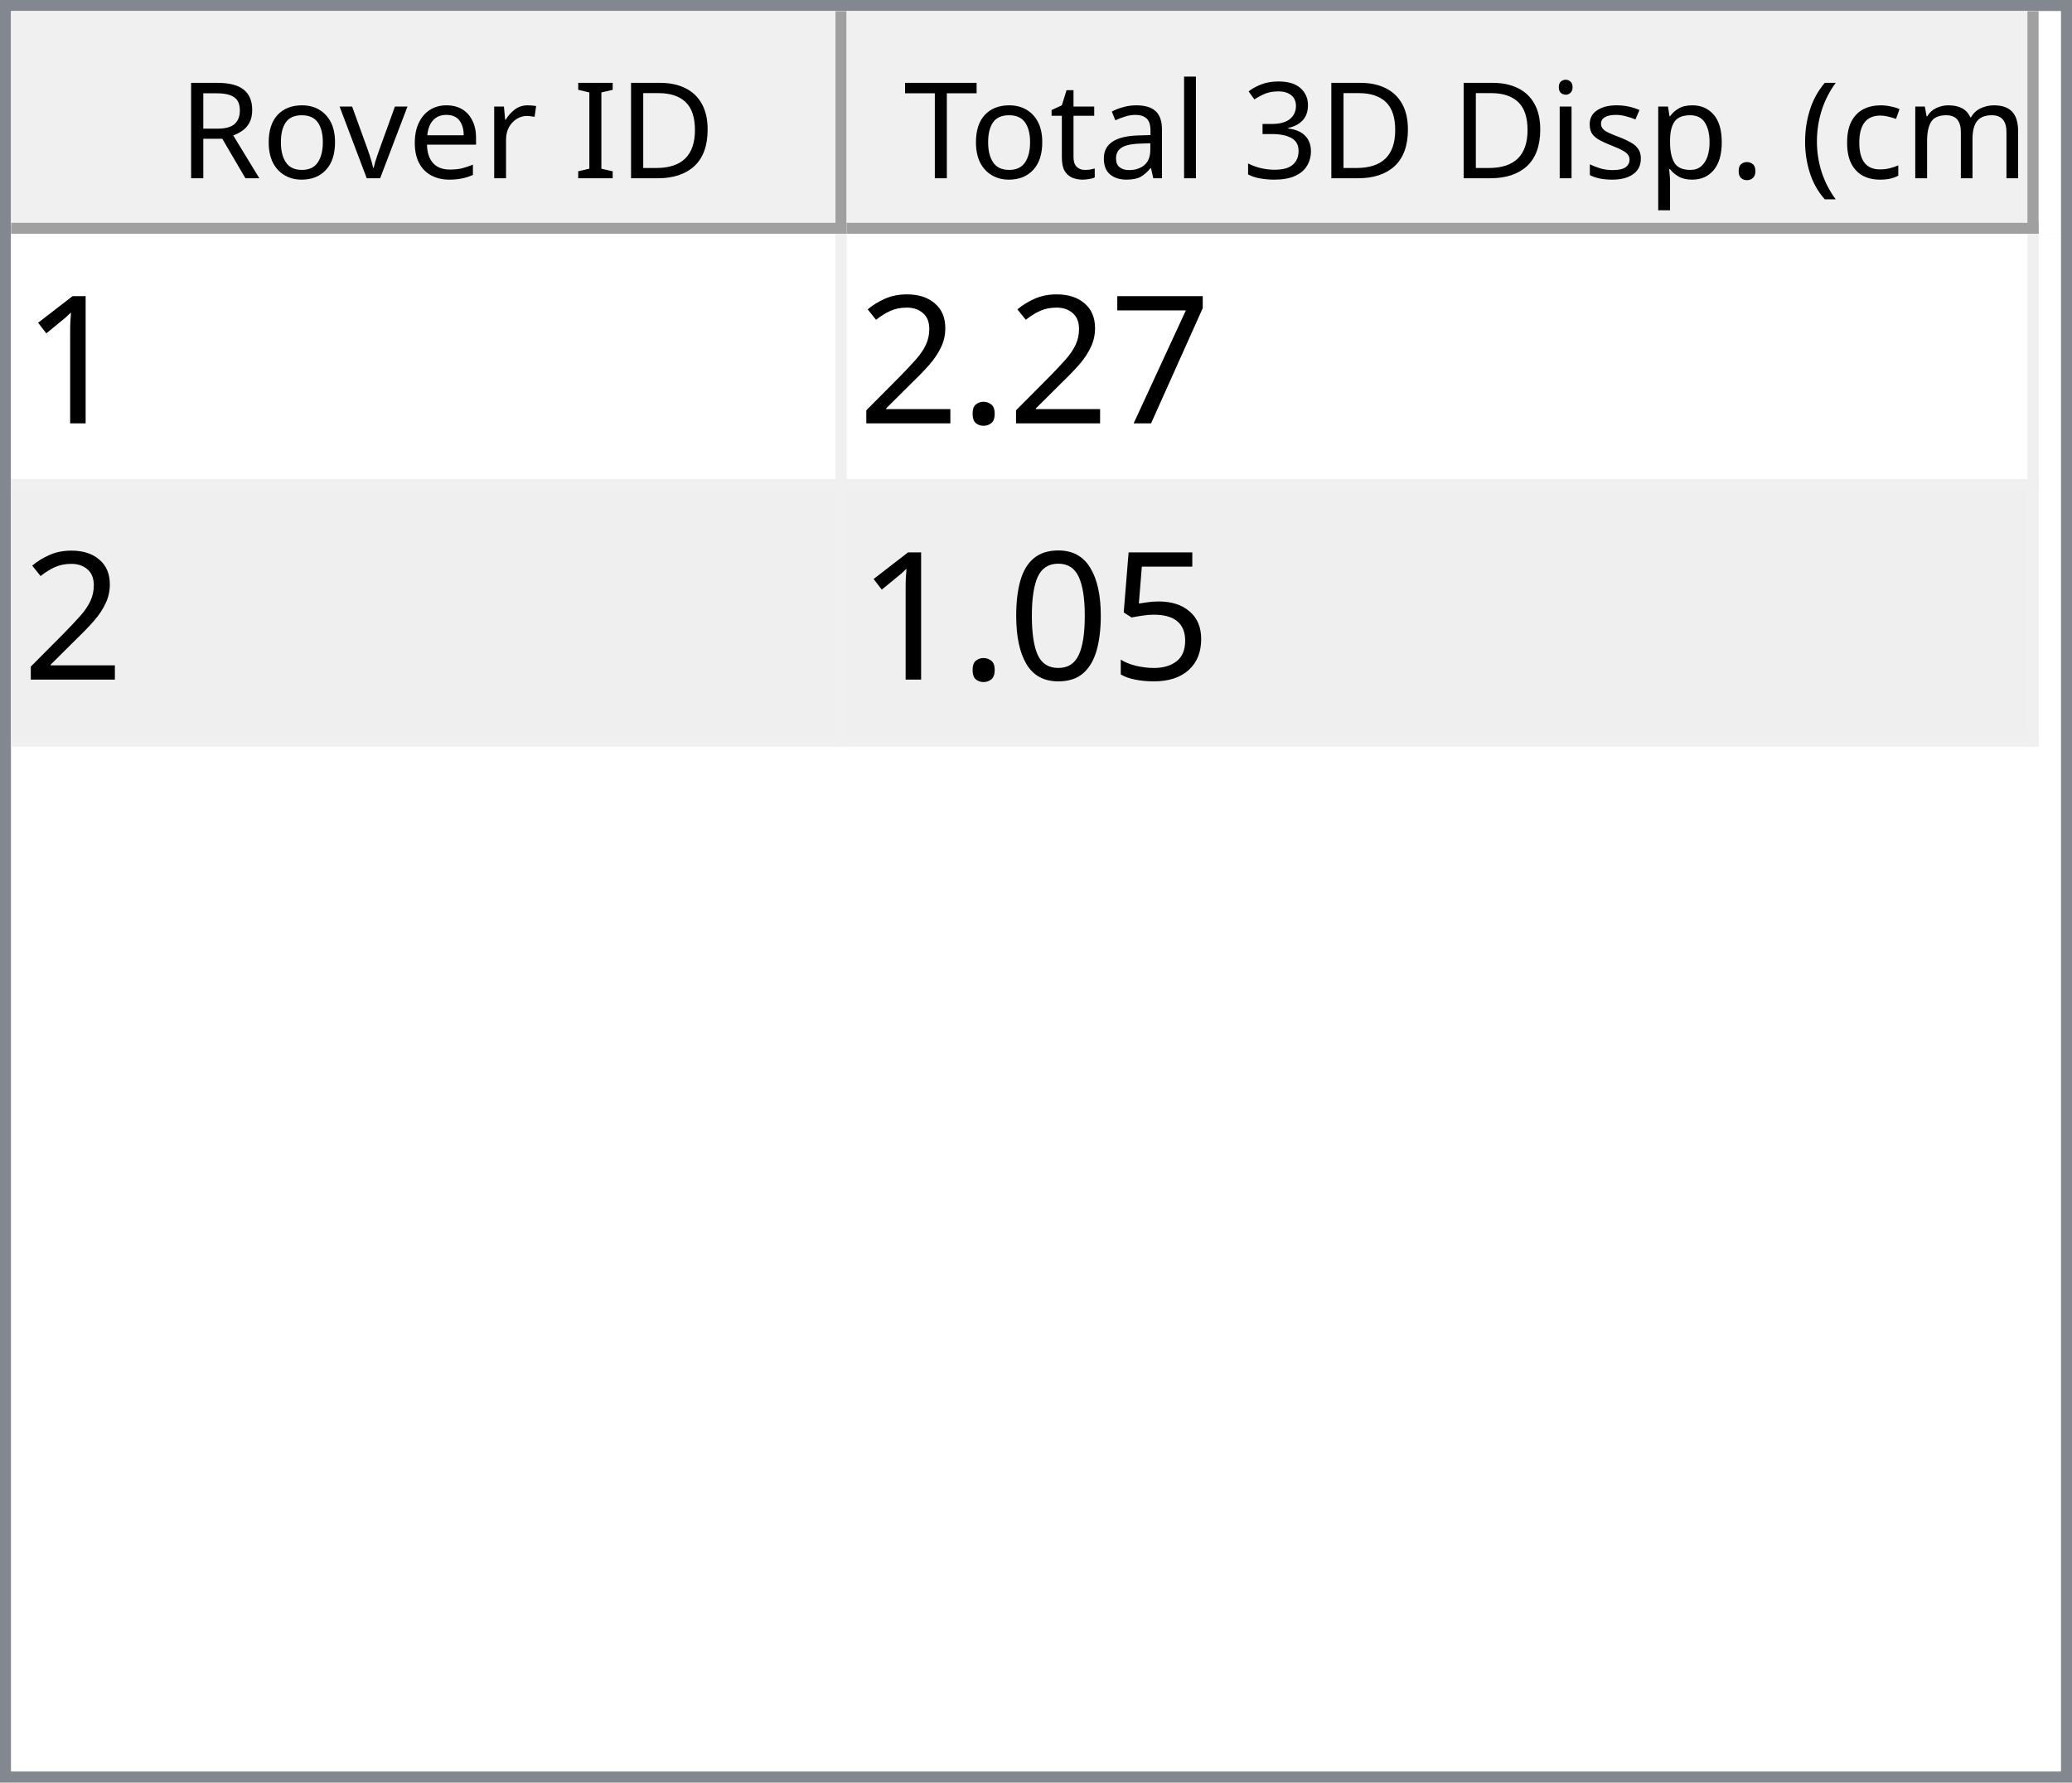
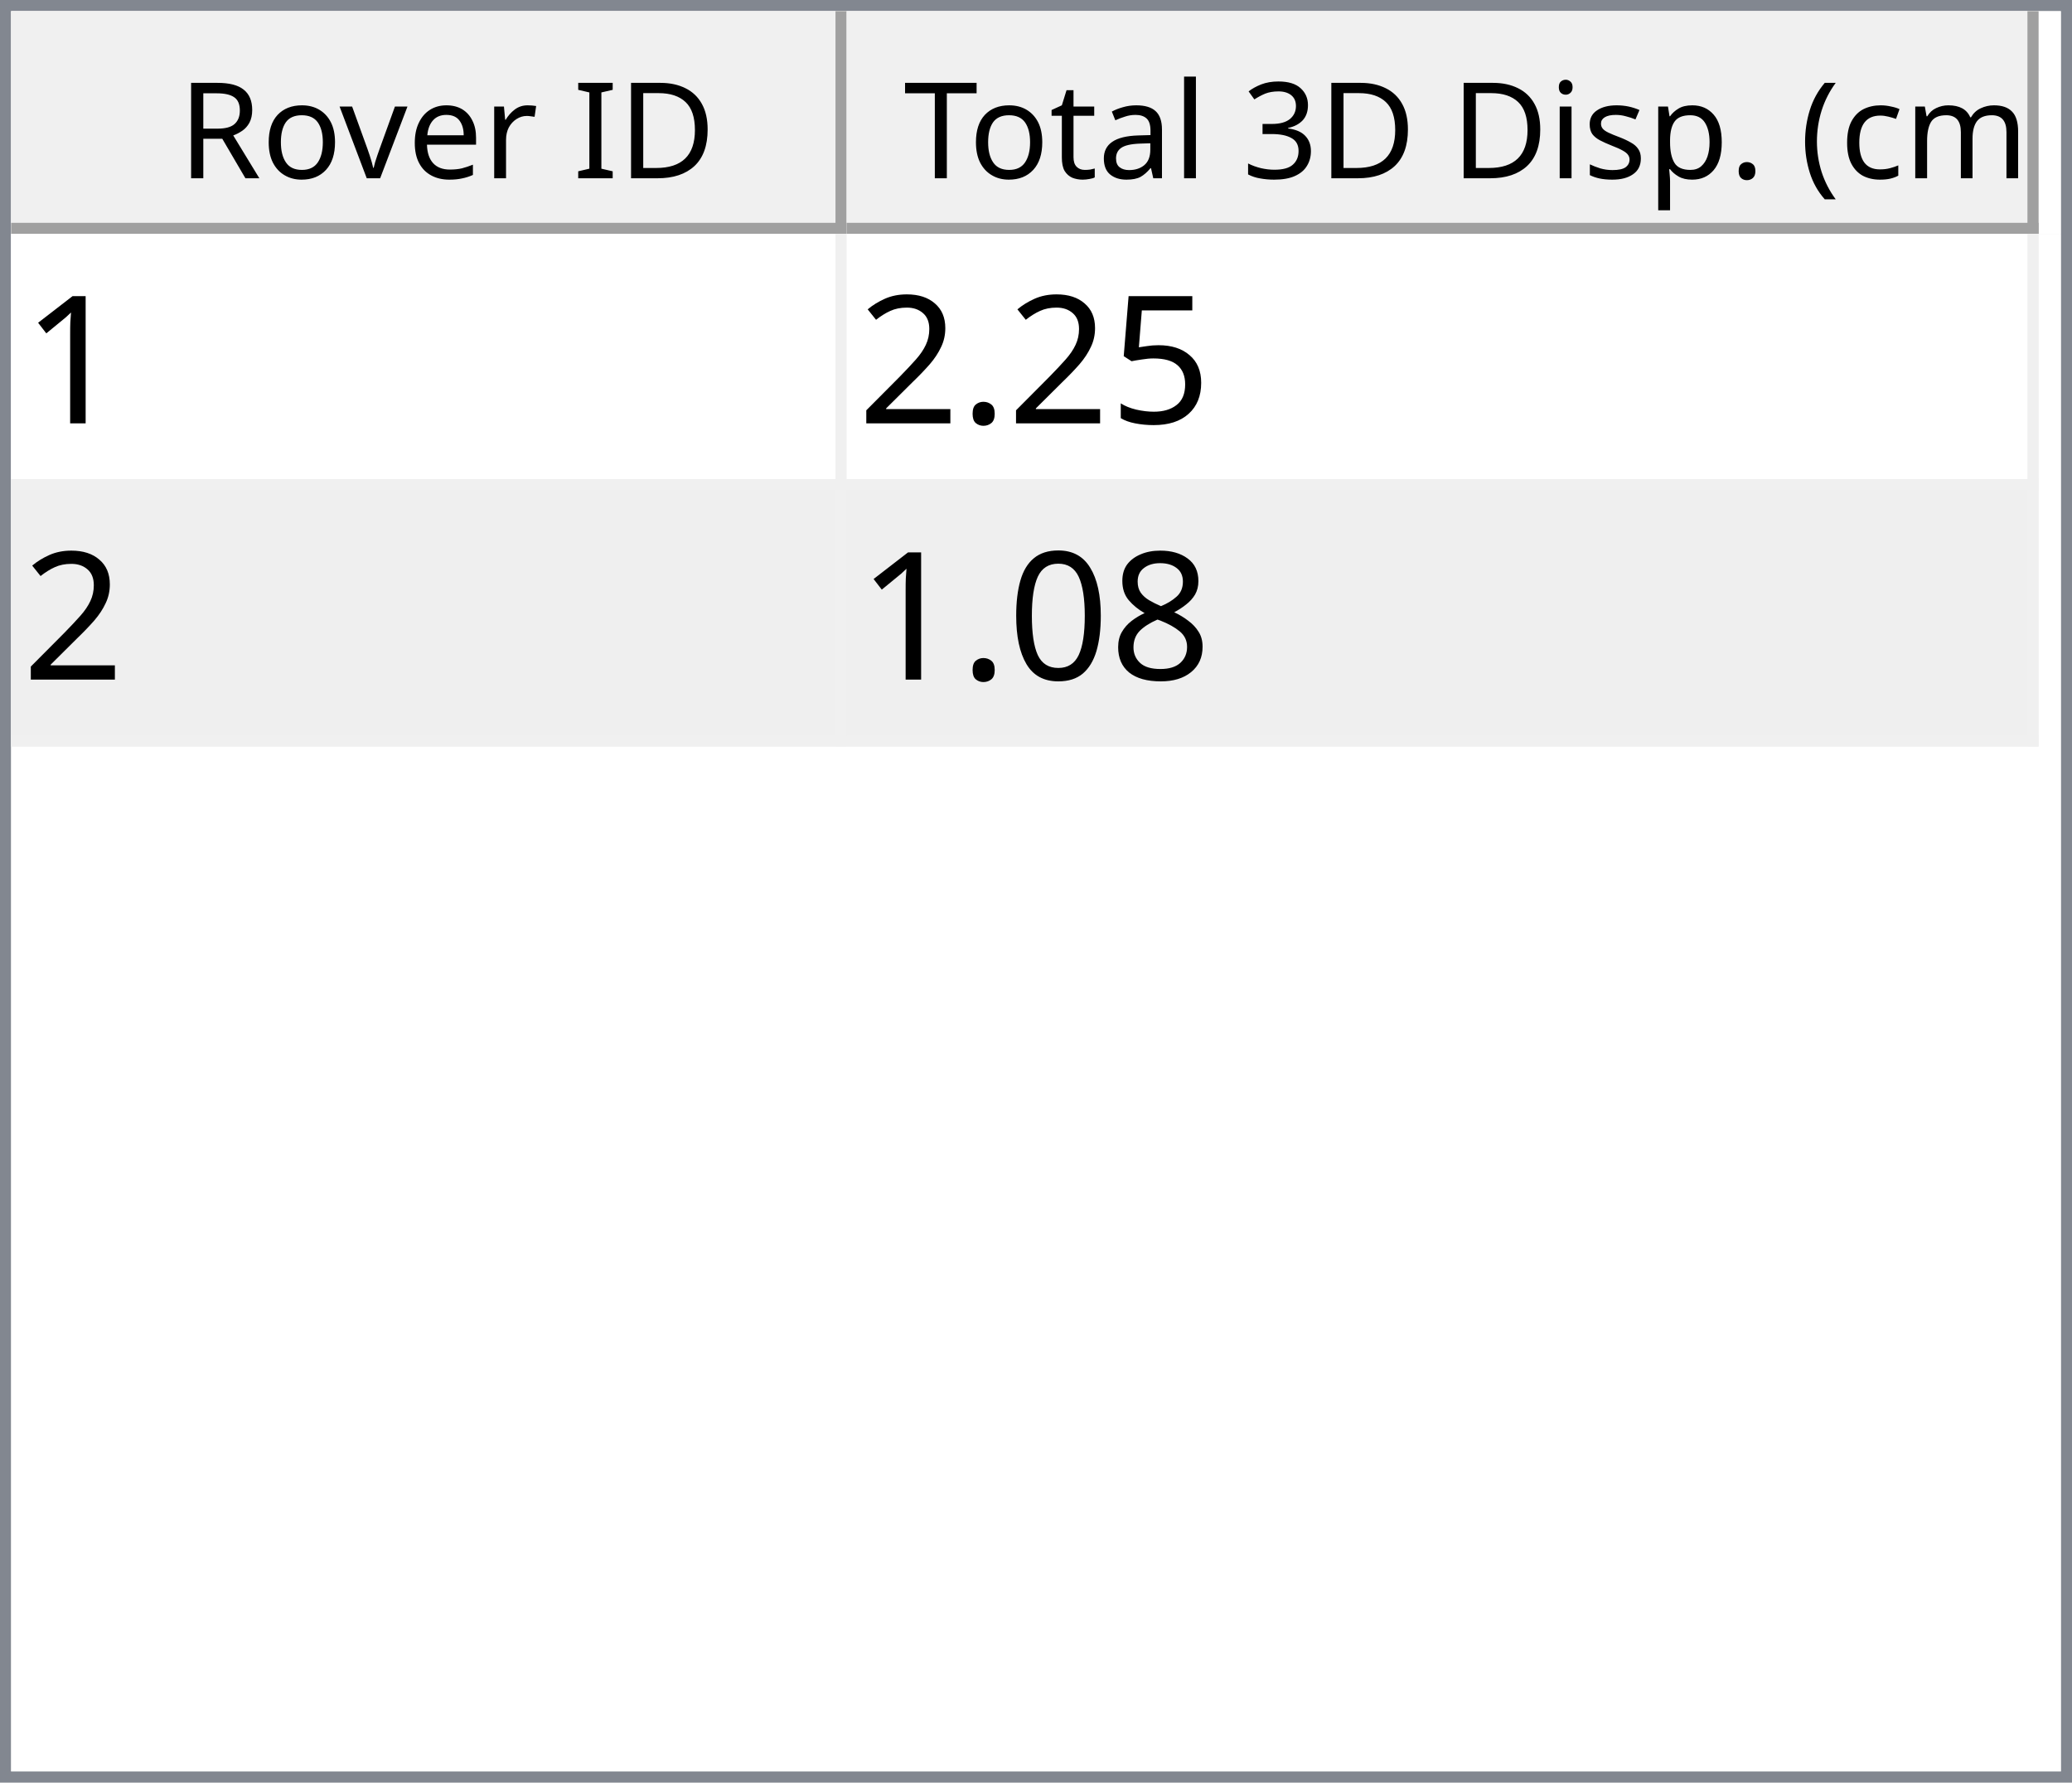
<svg xmlns="http://www.w3.org/2000/svg" style="fill-opacity:1; color-rendering:auto; color-interpolation:auto; text-rendering:auto; stroke:black; stroke-linecap:square; stroke-miterlimit:10; shape-rendering:auto; stroke-opacity:1; fill:black; stroke-dasharray:none; font-weight:normal; stroke-width:1; font-family:'Dialog'; font-style:normal; stroke-linejoin:miter; font-size:12px; stroke-dashoffset:0; image-rendering:auto;" width="186" height="160">
  <defs id="genericDefs" />
  <g>
    <defs id="defs1">
      <clipPath clipPathUnits="userSpaceOnUse" id="clipPath1">
        <path d="M0 0 L186 0 L186 160 L0 160 L0 0 Z" />
      </clipPath>
      <clipPath clipPathUnits="userSpaceOnUse" id="clipPath2">
        <path d="M0 0 L0 160 L186 160 L186 0 Z" />
      </clipPath>
      <clipPath clipPathUnits="userSpaceOnUse" id="clipPath3">
        <path d="M0 0 L0 20 L184 20 L184 0 Z" />
      </clipPath>
      <clipPath clipPathUnits="userSpaceOnUse" id="clipPath4">
        <path d="M0 0 L0 20 L75 20 L75 0 Z" />
      </clipPath>
      <clipPath clipPathUnits="userSpaceOnUse" id="clipPath5">
        <path d="M1 1 L1 19 L74 19 L74 1 Z" />
      </clipPath>
      <clipPath clipPathUnits="userSpaceOnUse" id="clipPath6">
        <path d="M0 0 L0 18 L73 18 L73 0 Z" />
      </clipPath>
      <clipPath clipPathUnits="userSpaceOnUse" id="clipPath7">
        <path d="M-0.5 -0.5 L-0.5 19.5 L74.5 19.5 L74.5 -0.5 Z" />
      </clipPath>
      <clipPath clipPathUnits="userSpaceOnUse" id="clipPath8">
        <path d="M0 0 L0 20 L107 20 L107 0 Z" />
      </clipPath>
      <clipPath clipPathUnits="userSpaceOnUse" id="clipPath9">
        <path d="M1 1 L1 19 L106 19 L106 1 Z" />
      </clipPath>
      <clipPath clipPathUnits="userSpaceOnUse" id="clipPath10">
        <path d="M0 0 L0 18 L105 18 L105 0 Z" />
      </clipPath>
      <clipPath clipPathUnits="userSpaceOnUse" id="clipPath11">
        <path d="M-0.5 -0.5 L-0.5 19.5 L106.5 19.5 L106.5 -0.5 Z" />
      </clipPath>
      <clipPath clipPathUnits="userSpaceOnUse" id="clipPath12">
        <path d="M0 0 L0 138 L184 138 L184 0 Z" />
      </clipPath>
      <clipPath clipPathUnits="userSpaceOnUse" id="clipPath13">
        <path d="M0 0 L0 46 L182 46 L182 0 Z" />
      </clipPath>
      <clipPath clipPathUnits="userSpaceOnUse" id="clipPath14">
        <path d="M-0.5 -0.5 L-0.5 45.5 L181.5 45.5 L181.5 -0.5 Z" />
      </clipPath>
      <clipPath clipPathUnits="userSpaceOnUse" id="clipPath15">
        <path d="M0 0 L0 22 L74 22 L74 0 Z" />
      </clipPath>
      <clipPath clipPathUnits="userSpaceOnUse" id="clipPath16">
        <path d="M0 0 L0 22 L106 22 L106 0 Z" />
      </clipPath>
      <font horiz-adv-x="64.551" id="font1">
        <font-face ascent="107.91" descent="25.098" units-per-em="100" style="font-style:normal; font-family:Segoe UI; font-weight:normal;" />
        <missing-glyph horiz-adv-x="64.551" d="M8.109 0 L8.109 68.266 L56.453 68.266 L56.453 0 L8.109 0 ZM15.328 7.234 L49.219 7.234 L49.219 61.031 L15.328 61.031 L15.328 7.234 Z" />
        <glyph unicode="D" horiz-adv-x="70.117" d="M9.188 0 L9.188 70.016 L28.516 70.016 Q65.531 70.016 65.531 35.891 Q65.531 19.672 55.25 9.836 Q44.969 0 27.734 0 L9.188 0 ZM17.391 62.594 L17.391 7.422 L27.828 7.422 Q41.609 7.422 49.273 14.797 Q56.938 22.172 56.938 35.688 Q56.938 62.594 28.328 62.594 L17.391 62.594 Z" />
        <glyph unicode="I" horiz-adv-x="26.611" d="M17.391 0 L9.188 0 L9.188 70.016 L17.391 70.016 L17.391 0 Z" />
        <glyph unicode=" " horiz-adv-x="27.393" d="" />
        <glyph unicode="r" horiz-adv-x="34.766" d="M34.188 41.891 Q32.078 43.5 28.125 43.5 Q23 43.5 19.555 38.672 Q16.109 33.844 16.109 25.484 L16.109 0 L8.109 0 L8.109 50 L16.109 50 L16.109 39.703 L16.312 39.703 Q18.016 44.969 21.531 47.922 Q25.047 50.875 29.391 50.875 Q32.516 50.875 34.188 50.203 L34.188 41.891 Z" />
        <glyph unicode="e" horiz-adv-x="52.295" d="M48.297 23 L12.984 23 Q13.188 14.656 17.484 10.109 Q21.781 5.562 29.297 5.562 Q37.75 5.562 44.828 11.141 L44.828 3.609 Q38.234 -1.172 27.391 -1.172 Q16.797 -1.172 10.742 5.641 Q4.688 12.453 4.688 24.812 Q4.688 36.469 11.305 43.82 Q17.922 51.172 27.734 51.172 Q37.547 51.172 42.922 44.828 Q48.297 38.484 48.297 27.203 L48.297 23 ZM40.094 29.781 Q40.047 36.719 36.75 40.578 Q33.453 44.438 27.594 44.438 Q21.922 44.438 17.969 40.383 Q14.016 36.328 13.094 29.781 L40.094 29.781 Z" />
        <glyph unicode="v" horiz-adv-x="47.9" d="M47.406 50 L27.484 0 L19.625 0 L0.688 50 L9.469 50 L22.172 13.672 Q23.578 9.672 23.922 6.688 L24.125 6.688 Q24.609 10.453 25.688 13.484 L38.969 50 L47.406 50 Z" />
        <glyph unicode="o" horiz-adv-x="58.594" d="M29 -1.172 Q17.922 -1.172 11.305 5.836 Q4.688 12.844 4.688 24.422 Q4.688 37.016 11.57 44.094 Q18.453 51.172 30.172 51.172 Q41.359 51.172 47.633 44.289 Q53.906 37.406 53.906 25.203 Q53.906 13.234 47.141 6.031 Q40.375 -1.172 29 -1.172 ZM29.594 44.438 Q21.875 44.438 17.383 39.188 Q12.891 33.938 12.891 24.703 Q12.891 15.828 17.43 10.695 Q21.969 5.562 29.594 5.562 Q37.359 5.562 41.531 10.594 Q45.703 15.625 45.703 24.906 Q45.703 34.281 41.531 39.359 Q37.359 44.438 29.594 44.438 Z" />
        <glyph unicode="R" horiz-adv-x="59.814" d="M59.375 0 L49.609 0 L37.891 19.625 Q36.281 22.359 34.766 24.289 Q33.25 26.219 31.664 27.438 Q30.078 28.656 28.25 29.219 Q26.422 29.781 24.125 29.781 L17.391 29.781 L17.391 0 L9.188 0 L9.188 70.016 L30.078 70.016 Q34.672 70.016 38.555 68.867 Q42.438 67.719 45.289 65.375 Q48.141 63.031 49.758 59.547 Q51.375 56.062 51.375 51.375 Q51.375 47.703 50.273 44.656 Q49.172 41.609 47.148 39.211 Q45.125 36.812 42.266 35.133 Q39.406 33.453 35.844 32.516 L35.844 32.328 Q37.594 31.547 38.891 30.547 Q40.188 29.547 41.359 28.18 Q42.531 26.812 43.68 25.078 Q44.828 23.344 46.234 21.047 L59.375 0 ZM17.391 62.594 L17.391 37.203 L28.516 37.203 Q31.594 37.203 34.203 38.133 Q36.812 39.062 38.719 40.797 Q40.625 42.531 41.703 45.047 Q42.781 47.562 42.781 50.688 Q42.781 56.297 39.141 59.445 Q35.5 62.594 28.609 62.594 L17.391 62.594 Z" />
        <glyph unicode=")" horiz-adv-x="30.176" d="M8.297 -15.922 L1.172 -15.922 Q16.406 2.344 16.406 26.812 Q16.406 51.469 1.078 70.016 L8.297 70.016 Q23.531 52.156 23.531 26.703 Q23.531 1.375 8.297 -15.922 Z" />
        <glyph unicode="m" horiz-adv-x="86.133" d="M79.109 0 L71.094 0 L71.094 28.719 Q71.094 37.016 68.531 40.727 Q65.969 44.438 59.906 44.438 Q54.781 44.438 51.195 39.75 Q47.609 35.062 47.609 28.516 L47.609 0 L39.594 0 L39.594 29.688 Q39.594 44.438 28.219 44.438 Q22.953 44.438 19.531 40.016 Q16.109 35.594 16.109 28.516 L16.109 0 L8.109 0 L8.109 50 L16.109 50 L16.109 42.094 L16.312 42.094 Q21.625 51.172 31.844 51.172 Q36.969 51.172 40.773 48.312 Q44.578 45.453 46 40.828 Q51.562 51.172 62.594 51.172 Q79.109 51.172 79.109 30.812 L79.109 0 Z" />
        <glyph unicode="c" horiz-adv-x="46.191" d="M42.188 2.297 Q36.422 -1.172 28.516 -1.172 Q17.828 -1.172 11.258 5.789 Q4.688 12.75 4.688 23.828 Q4.688 36.188 11.766 43.68 Q18.844 51.172 30.672 51.172 Q37.25 51.172 42.281 48.734 L42.281 40.531 Q36.719 44.438 30.375 44.438 Q22.703 44.438 17.797 38.945 Q12.891 33.453 12.891 24.516 Q12.891 15.719 17.508 10.641 Q22.125 5.562 29.891 5.562 Q36.422 5.562 42.188 9.906 L42.188 2.297 Z" />
        <glyph unicode="(" horiz-adv-x="30.176" d="M29.109 -15.922 L21.969 -15.922 Q6.844 1.375 6.844 26.703 Q6.844 52.156 21.969 70.016 L29.203 70.016 Q13.875 51.469 13.875 26.812 Q13.875 2.344 29.109 -15.922 Z" />
        <glyph unicode="." horiz-adv-x="21.68" d="M10.891 -1.078 Q8.641 -1.078 7.055 0.539 Q5.469 2.156 5.469 4.391 Q5.469 6.641 7.055 8.273 Q8.641 9.906 10.891 9.906 Q13.188 9.906 14.797 8.273 Q16.406 6.641 16.406 4.391 Q16.406 2.156 14.797 0.539 Q13.188 -1.078 10.891 -1.078 Z" />
        <glyph unicode="p" horiz-adv-x="58.789" d="M16.312 7.234 L16.109 7.234 L16.109 -23 L8.109 -23 L8.109 50 L16.109 50 L16.109 41.219 L16.312 41.219 Q22.219 51.172 33.594 51.172 Q43.266 51.172 48.688 44.461 Q54.109 37.75 54.109 26.469 Q54.109 13.922 48 6.375 Q41.891 -1.172 31.297 -1.172 Q21.578 -1.172 16.312 7.234 ZM16.109 27.391 L16.109 20.406 Q16.109 14.203 20.141 9.883 Q24.172 5.562 30.375 5.562 Q37.641 5.562 41.773 11.133 Q45.906 16.703 45.906 26.609 Q45.906 34.969 42.047 39.703 Q38.188 44.438 31.594 44.438 Q24.609 44.438 20.359 39.578 Q16.109 34.719 16.109 27.391 Z" />
        <glyph unicode="s" horiz-adv-x="42.432" d="M5.078 1.812 L5.078 10.406 Q11.625 5.562 19.484 5.562 Q30.031 5.562 30.031 12.594 Q30.031 14.594 29.125 15.992 Q28.219 17.391 26.68 18.461 Q25.141 19.531 23.07 20.383 Q21 21.234 18.609 22.172 Q15.281 23.484 12.766 24.828 Q10.25 26.172 8.57 27.859 Q6.891 29.547 6.031 31.695 Q5.172 33.844 5.172 36.719 Q5.172 40.234 6.789 42.945 Q8.406 45.656 11.086 47.484 Q13.766 49.312 17.211 50.242 Q20.656 51.172 24.312 51.172 Q30.812 51.172 35.938 48.922 L35.938 40.828 Q30.422 44.438 23.25 44.438 Q21 44.438 19.195 43.922 Q17.391 43.406 16.094 42.477 Q14.797 41.547 14.086 40.258 Q13.375 38.969 13.375 37.406 Q13.375 35.453 14.086 34.133 Q14.797 32.812 16.164 31.789 Q17.531 30.766 19.484 29.938 Q21.438 29.109 23.922 28.125 Q27.25 26.859 29.883 25.516 Q32.516 24.172 34.375 22.484 Q36.234 20.797 37.234 18.602 Q38.234 16.406 38.234 13.375 Q38.234 9.672 36.602 6.938 Q34.969 4.203 32.234 2.398 Q29.5 0.594 25.93 -0.289 Q22.359 -1.172 18.453 -1.172 Q10.75 -1.172 5.078 1.812 Z" />
        <glyph unicode="i" horiz-adv-x="24.219" d="M12.203 62.703 Q10.062 62.703 8.547 64.164 Q7.031 65.625 7.031 67.875 Q7.031 70.125 8.547 71.609 Q10.062 73.094 12.203 73.094 Q14.406 73.094 15.945 71.609 Q17.484 70.125 17.484 67.875 Q17.484 65.719 15.945 64.211 Q14.406 62.703 12.203 62.703 ZM16.109 0 L8.109 0 L8.109 50 L16.109 50 L16.109 0 Z" />
        <glyph unicode="3" horiz-adv-x="53.906" d="M46.531 19.828 Q46.531 15.094 44.75 11.211 Q42.969 7.328 39.719 4.57 Q36.469 1.812 31.93 0.297 Q27.391 -1.219 21.922 -1.219 Q11.922 -1.219 6 2.594 L6 11.188 Q13.094 5.609 22.219 5.609 Q25.875 5.609 28.828 6.539 Q31.781 7.469 33.906 9.227 Q36.031 10.984 37.18 13.477 Q38.328 15.969 38.328 19.094 Q38.328 32.812 18.797 32.812 L12.984 32.812 L12.984 39.594 L18.5 39.594 Q35.797 39.594 35.797 52.484 Q35.797 64.406 22.609 64.406 Q15.188 64.406 8.688 59.422 L8.688 67.188 Q15.375 71.188 24.609 71.188 Q29 71.188 32.57 69.969 Q36.141 68.75 38.68 66.555 Q41.219 64.359 42.609 61.281 Q44 58.203 44 54.5 Q44 40.672 30.031 36.719 L30.031 36.531 Q33.594 36.141 36.625 34.797 Q39.656 33.453 41.852 31.305 Q44.047 29.156 45.289 26.25 Q46.531 23.344 46.531 19.828 Z" />
        <glyph unicode="l" horiz-adv-x="24.219" d="M16.109 0 L8.109 0 L8.109 74.031 L16.109 74.031 L16.109 0 Z" />
        <glyph unicode="a" horiz-adv-x="50.879" d="M43.891 0 L35.891 0 L35.891 7.812 L35.688 7.812 Q30.469 -1.172 20.312 -1.172 Q12.844 -1.172 8.617 2.781 Q4.391 6.734 4.391 13.281 Q4.391 27.297 20.906 29.594 L35.891 31.688 Q35.891 44.438 25.594 44.438 Q16.547 44.438 9.281 38.281 L9.281 46.484 Q16.656 51.172 26.266 51.172 Q43.891 51.172 43.891 32.516 L43.891 0 ZM35.891 25.297 L23.828 23.641 Q18.266 22.859 15.43 20.875 Q12.594 18.891 12.594 13.875 Q12.594 10.203 15.211 7.883 Q17.828 5.562 22.172 5.562 Q28.125 5.562 32.008 9.742 Q35.891 13.922 35.891 20.312 L35.891 25.297 Z" />
        <glyph unicode="t" horiz-adv-x="33.887" d="M31.297 0.484 Q28.469 -1.078 23.828 -1.078 Q10.688 -1.078 10.688 13.578 L10.688 43.172 L2.094 43.172 L2.094 50 L10.688 50 L10.688 62.203 L18.703 64.797 L18.703 50 L31.297 50 L31.297 43.172 L18.703 43.172 L18.703 14.984 Q18.703 9.969 20.414 7.82 Q22.125 5.672 26.078 5.672 Q29.109 5.672 31.297 7.328 L31.297 0.484 Z" />
        <glyph unicode="T" horiz-adv-x="52.393" d="M50.594 62.594 L30.375 62.594 L30.375 0 L22.172 0 L22.172 62.594 L2 62.594 L2 70.016 L50.594 70.016 L50.594 62.594 Z" />
      </font>
      <font horiz-adv-x="75.0" id="font2">
        <font-face ascent="100.537" descent="21.973" units-per-em="100" style="font-style:normal; font-family:sans-serif; font-weight:normal;" />
        <missing-glyph horiz-adv-x="75.0" d="M12.5 0 L12.5 62.5 L62.5 62.5 L62.5 0 L12.5 0 ZM14.062 1.562 L60.938 1.562 L60.938 60.938 L14.062 60.938 L14.062 1.562 Z" />
        <glyph unicode="1" horiz-adv-x="55.615" d="M37.25 0 L28.469 0 L28.469 56 Q25.297 52.984 20.141 49.953 Q14.984 46.922 10.891 45.406 L10.891 53.906 Q18.266 57.375 23.781 62.305 Q29.297 67.234 31.594 71.875 L37.25 71.875 L37.25 0 Z" />
-         <glyph unicode="7" horiz-adv-x="55.615" d="M4.734 62.203 L4.734 70.656 L51.078 70.656 L51.078 63.812 Q44.234 56.547 37.523 44.484 Q30.812 32.422 27.156 19.672 Q24.516 10.688 23.781 0 L14.75 0 Q14.891 8.453 18.062 20.414 Q21.234 32.375 27.172 43.484 Q33.109 54.594 39.797 62.203 L4.734 62.203 Z" />
+         <glyph unicode="5" horiz-adv-x="55.615" d="M4.156 18.75 L13.375 19.531 Q14.406 12.797 18.141 9.398 Q21.875 6 27.156 6 Q33.5 6 37.891 10.789 Q42.281 15.578 42.281 23.484 Q42.281 31 38.062 35.352 Q33.844 39.703 27 39.703 Q22.75 39.703 19.336 37.773 Q15.922 35.844 13.969 32.766 L5.719 33.844 L12.641 70.609 L48.25 70.609 L48.25 62.203 L19.672 62.203 L15.828 42.969 Q22.266 47.469 29.344 47.469 Q38.719 47.469 45.164 40.969 Q51.609 34.469 51.609 24.266 Q51.609 14.547 45.953 7.469 Q39.062 -1.219 27.156 -1.219 Q17.391 -1.219 11.211 4.25 Q5.031 9.719 4.156 18.75 Z" />
        <glyph unicode="." horiz-adv-x="27.783" d="M9.078 0 L9.078 10.016 L19.094 10.016 L19.094 0 L9.078 0 Z" />
        <glyph unicode="2" horiz-adv-x="55.615" d="M50.344 8.453 L50.344 0 L3.031 0 Q2.938 3.172 4.047 6.109 Q5.859 10.938 9.836 15.625 Q13.812 20.312 21.344 26.469 Q33.016 36.031 37.117 41.625 Q41.219 47.219 41.219 52.203 Q41.219 57.422 37.477 61.008 Q33.734 64.594 27.734 64.594 Q21.391 64.594 17.578 60.789 Q13.766 56.984 13.719 50.25 L4.688 51.172 Q5.609 61.281 11.664 66.578 Q17.719 71.875 27.938 71.875 Q38.234 71.875 44.242 66.164 Q50.25 60.453 50.25 52 Q50.25 47.703 48.492 43.555 Q46.734 39.406 42.656 34.812 Q38.578 30.219 29.109 22.219 Q21.188 15.578 18.945 13.211 Q16.703 10.844 15.234 8.453 L50.344 8.453 Z" />
-         <glyph unicode="5" horiz-adv-x="55.615" d="M4.156 18.75 L13.375 19.531 Q14.406 12.797 18.141 9.398 Q21.875 6 27.156 6 Q33.5 6 37.891 10.789 Q42.281 15.578 42.281 23.484 Q42.281 31 38.062 35.352 Q33.844 39.703 27 39.703 Q22.75 39.703 19.336 37.773 Q15.922 35.844 13.969 32.766 L5.719 33.844 L12.641 70.609 L48.25 70.609 L48.25 62.203 L19.672 62.203 L15.828 42.969 Q22.266 47.469 29.344 47.469 Q38.719 47.469 45.164 40.969 Q51.609 34.469 51.609 24.266 Q51.609 14.547 45.953 7.469 Q39.062 -1.219 27.156 -1.219 Q17.391 -1.219 11.211 4.25 Q5.031 9.719 4.156 18.75 Z" />
+         <glyph unicode="8" horiz-adv-x="55.615" d="M17.672 38.812 Q12.203 40.828 9.57 44.539 Q6.938 48.25 6.938 53.422 Q6.938 61.234 12.555 66.555 Q18.172 71.875 27.484 71.875 Q36.859 71.875 42.578 66.43 Q48.297 60.984 48.297 53.172 Q48.297 48.188 45.68 44.508 Q43.062 40.828 37.75 38.812 Q44.344 36.672 47.781 31.883 Q51.219 27.094 51.219 20.453 Q51.219 11.281 44.727 5.031 Q38.234 -1.219 27.641 -1.219 Q17.047 -1.219 10.547 5.055 Q4.047 11.328 4.047 20.703 Q4.047 27.688 7.594 32.398 Q11.141 37.109 17.672 38.812 ZM15.922 53.719 Q15.922 48.641 19.195 45.414 Q22.469 42.188 27.688 42.188 Q32.766 42.188 36.016 45.383 Q39.266 48.578 39.266 53.219 Q39.266 58.062 35.914 61.359 Q32.562 64.656 27.594 64.656 Q22.562 64.656 19.242 61.43 Q15.922 58.203 15.922 53.719 ZM13.094 20.656 Q13.094 16.891 14.875 13.375 Q16.656 9.859 20.172 7.93 Q23.688 6 27.734 6 Q34.031 6 38.133 10.055 Q42.234 14.109 42.234 20.359 Q42.234 26.703 38.016 30.859 Q33.797 35.016 27.438 35.016 Q21.234 35.016 17.164 30.914 Q13.094 26.812 13.094 20.656 Z" />
        <glyph unicode="0" horiz-adv-x="55.615" d="M4.156 35.297 Q4.156 48 6.766 55.742 Q9.375 63.484 14.523 67.68 Q19.672 71.875 27.484 71.875 Q33.25 71.875 37.594 69.555 Q41.938 67.234 44.773 62.867 Q47.609 58.5 49.219 52.227 Q50.828 45.953 50.828 35.297 Q50.828 22.703 48.242 14.969 Q45.656 7.234 40.508 3.008 Q35.359 -1.219 27.484 -1.219 Q17.141 -1.219 11.234 6.203 Q4.156 15.141 4.156 35.297 ZM13.188 35.297 Q13.188 17.672 17.312 11.836 Q21.438 6 27.484 6 Q33.547 6 37.672 11.859 Q41.797 17.719 41.797 35.297 Q41.797 52.984 37.672 58.789 Q33.547 64.594 27.391 64.594 Q21.344 64.594 17.719 59.469 Q13.188 52.938 13.188 35.297 Z" />
      </font>
    </defs>
    <g style="fill:white; stroke:white;">
      <rect x="0" y="0" width="186" style="clip-path:url(#clipPath1); stroke:none;" height="160" />
    </g>
    <g style="fill:white; text-rendering:optimizeSpeed; color-rendering:optimizeSpeed; image-rendering:optimizeSpeed; shape-rendering:crispEdges; stroke:white; color-interpolation:sRGB;">
      <rect x="0" width="186" height="160" y="0" style="stroke:none;" />
      <path style="stroke:none;" d="M0 160 L186 160 L186 0 L0 0 Z" />
    </g>
    <g style="fill:rgb(240,240,240); font-family:'Segoe UI'; stroke:rgb(240,240,240);">
      <rect x="0" y="0" width="186" style="clip-path:url(#clipPath2); stroke:none;" height="160" />
    </g>
    <g style="fill:rgb(130,135,144); font-family:'Segoe UI'; stroke:rgb(130,135,144);">
      <path d="M0 0 L186 0 L186 160 L0 160 L0 0 ZM1 1 L185 1 L185 159 L1 159 L1 1 Z" style="fill-rule:evenodd; clip-path:url(#clipPath2); stroke:none;" />
    </g>
    <g style="fill:white; font-family:'Segoe UI'; stroke:white;" transform="translate(1,1)">
      <rect x="0" y="0" width="184" style="clip-path:url(#clipPath3); stroke:none;" height="20" />
    </g>
    <g style="fill:rgb(240,240,240); font-family:'Segoe UI'; stroke:rgb(240,240,240);" transform="translate(1,1)">
      <rect x="0" y="0" width="75" style="clip-path:url(#clipPath4); stroke:none;" height="20" />
    </g>
    <g style="font-family:'Segoe UI';" transform="translate(2,2)">
      <text x="14" xml:space="preserve" y="14" style="clip-path:url(#clipPath6); stroke:none;">Rover ID</text>
    </g>
    <g style="fill:rgb(160,160,160); font-family:'Segoe UI'; stroke:rgb(160,160,160); stroke-linejoin:bevel;" transform="translate(1.5,1.5)">
      <line x1="74" x2="74" y1="0" style="fill:none; clip-path:url(#clipPath7);" y2="19" />
    </g>
    <g style="fill:rgb(160,160,160); font-family:'Segoe UI'; stroke:rgb(160,160,160); stroke-linejoin:bevel;" transform="matrix(1,0,0,1,1,1) translate(0.5,0.5)">
      <line x1="0" x2="74" y1="19" style="fill:none; clip-path:url(#clipPath7);" y2="19" />
    </g>
    <g style="fill:rgb(240,240,240); font-family:'Segoe UI'; stroke:rgb(240,240,240);" transform="translate(76,1)">
      <rect x="0" y="0" width="107" style="clip-path:url(#clipPath8); stroke:none;" height="20" />
    </g>
    <g style="font-family:'Segoe UI';" transform="translate(77,2)">
      <text x="1" xml:space="preserve" y="14" style="clip-path:url(#clipPath10); stroke:none;"> Total 3D Disp. (cm)</text>
    </g>
    <g style="fill:rgb(160,160,160); font-family:'Segoe UI'; stroke:rgb(160,160,160); stroke-linejoin:bevel;" transform="translate(76.5,1.5)">
      <line x1="106" x2="106" y1="0" style="fill:none; clip-path:url(#clipPath11);" y2="19" />
    </g>
    <g style="fill:rgb(160,160,160); font-family:'Segoe UI'; stroke:rgb(160,160,160); stroke-linejoin:bevel;" transform="matrix(1,0,0,1,76,1) translate(0.5,0.5)">
      <line x1="0" x2="106" y1="19" style="fill:none; clip-path:url(#clipPath11);" y2="19" />
    </g>
    <g style="fill:white; font-family:'Segoe UI'; stroke:white;" transform="translate(1,21)">
      <rect x="0" y="0" width="184" style="clip-path:url(#clipPath12); stroke:none;" height="138" />
    </g>
    <g style="fill:rgb(240,240,240); font-size:16px; font-family:sans-serif; stroke:rgb(240,240,240);" transform="translate(1,21)">
      <rect x="0" y="0" width="182" style="clip-path:url(#clipPath13); stroke:none;" height="46" />
      <line transform="translate(0.5,0.5)" x1="0" x2="181" y1="22" style="clip-path:url(#clipPath14); fill:none; stroke-linejoin:bevel;" y2="22" />
    </g>
    <g transform="matrix(1,0,0,1,1,21) translate(0.5,0.5)" style="fill:rgb(240,240,240); font-size:16px; font-family:sans-serif; stroke:rgb(240,240,240); stroke-linejoin:bevel;">
      <line x1="0" x2="181" y1="45" style="fill:none; clip-path:url(#clipPath14);" y2="45" />
    </g>
    <g transform="matrix(1,0,0,1,1,21) translate(0.5,0.5)" style="fill:rgb(240,240,240); font-size:16px; font-family:sans-serif; stroke:rgb(240,240,240); stroke-linejoin:bevel;">
      <line x1="74" x2="74" y1="0" style="fill:none; clip-path:url(#clipPath14);" y2="45" />
    </g>
    <g transform="matrix(1,0,0,1,1,21) translate(0.5,0.5)" style="fill:rgb(240,240,240); font-size:16px; font-family:sans-serif; stroke:rgb(240,240,240); stroke-linejoin:bevel;">
      <line x1="181" x2="181" y1="0" style="fill:none; clip-path:url(#clipPath14);" y2="45" />
    </g>
    <g style="fill:white; font-size:16px; font-family:sans-serif; stroke:white;" transform="matrix(1,0,0,1,1,21)">
      <rect x="0" y="0" width="74" style="clip-path:url(#clipPath15); stroke:none;" height="22" />
      <text x="1" y="17" style="fill:black; clip-path:url(#clipPath15); stroke:none;" xml:space="preserve">1</text>
    </g>
    <g style="fill:white; font-size:16px; font-family:sans-serif; stroke:white;" transform="matrix(1,0,0,1,1,21) translate(75,0)">
      <rect x="0" y="0" width="106" style="clip-path:url(#clipPath16); stroke:none;" height="22" />
-       <text x="1" y="17" style="fill:black; clip-path:url(#clipPath16); stroke:none;" xml:space="preserve">2.27</text>
+       <text x="1" y="17" style="fill:black; clip-path:url(#clipPath16); stroke:none;" xml:space="preserve">2.25</text>
    </g>
    <g style="fill:rgb(239,239,239); font-size:16px; font-family:sans-serif; stroke:rgb(239,239,239);" transform="matrix(1,0,0,1,1,21) translate(0,23)">
      <rect x="0" y="0" width="74" style="clip-path:url(#clipPath15); stroke:none;" height="22" />
      <text x="1" y="17" style="fill:black; clip-path:url(#clipPath15); stroke:none;" xml:space="preserve">2</text>
    </g>
    <g style="fill:rgb(239,239,239); font-size:16px; font-family:sans-serif; stroke:rgb(239,239,239);" transform="matrix(1,0,0,1,1,21) translate(75,23)">
      <rect x="0" y="0" width="106" style="clip-path:url(#clipPath16); stroke:none;" height="22" />
-       <text x="1" y="17" style="fill:black; clip-path:url(#clipPath16); stroke:none;" xml:space="preserve">1.05</text>
+       <text x="1" y="17" style="fill:black; clip-path:url(#clipPath16); stroke:none;" xml:space="preserve">1.08</text>
    </g>
  </g>
</svg>
